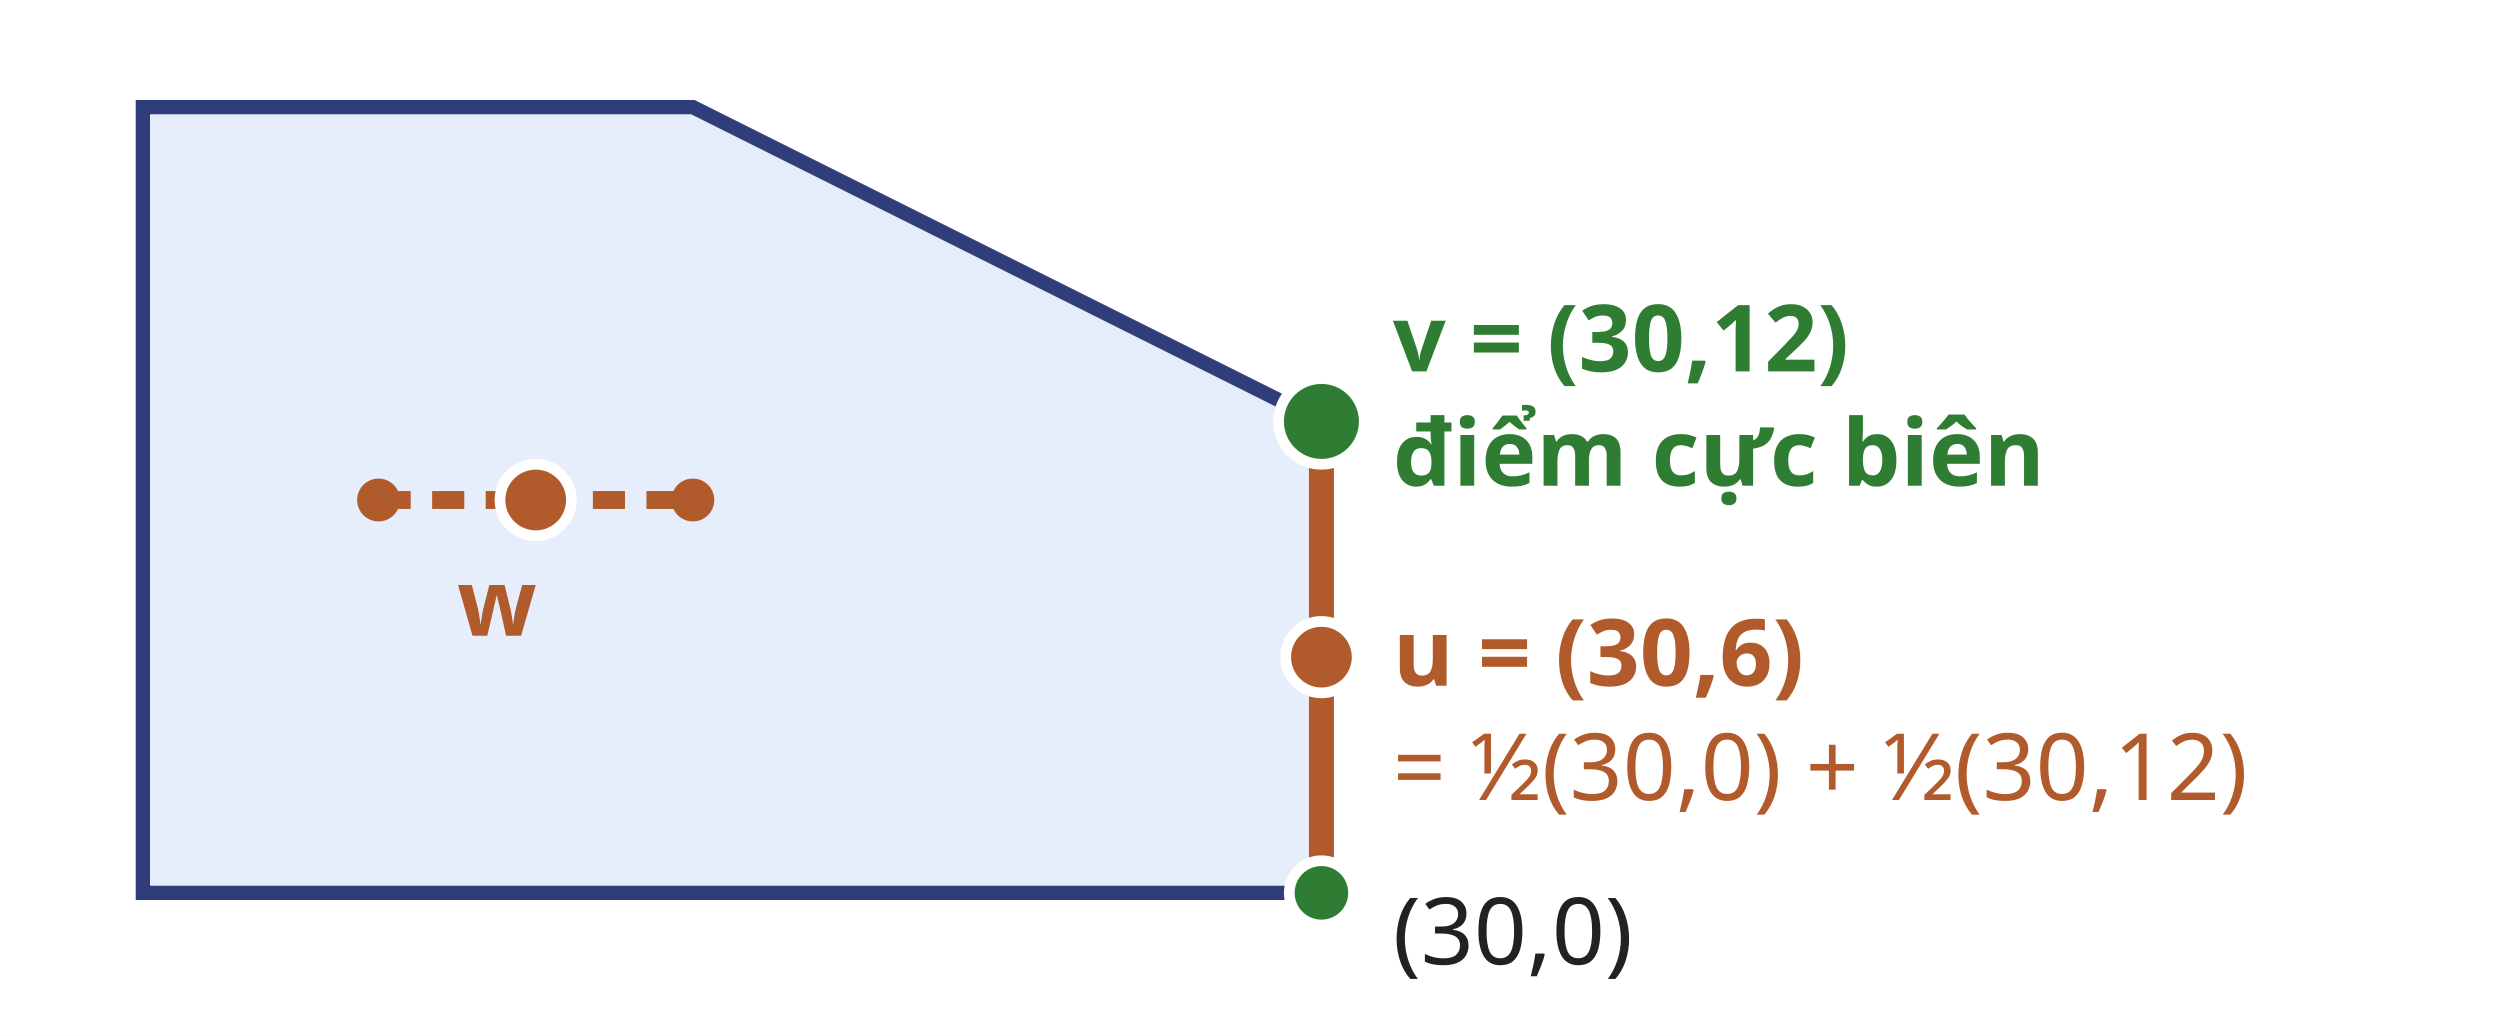
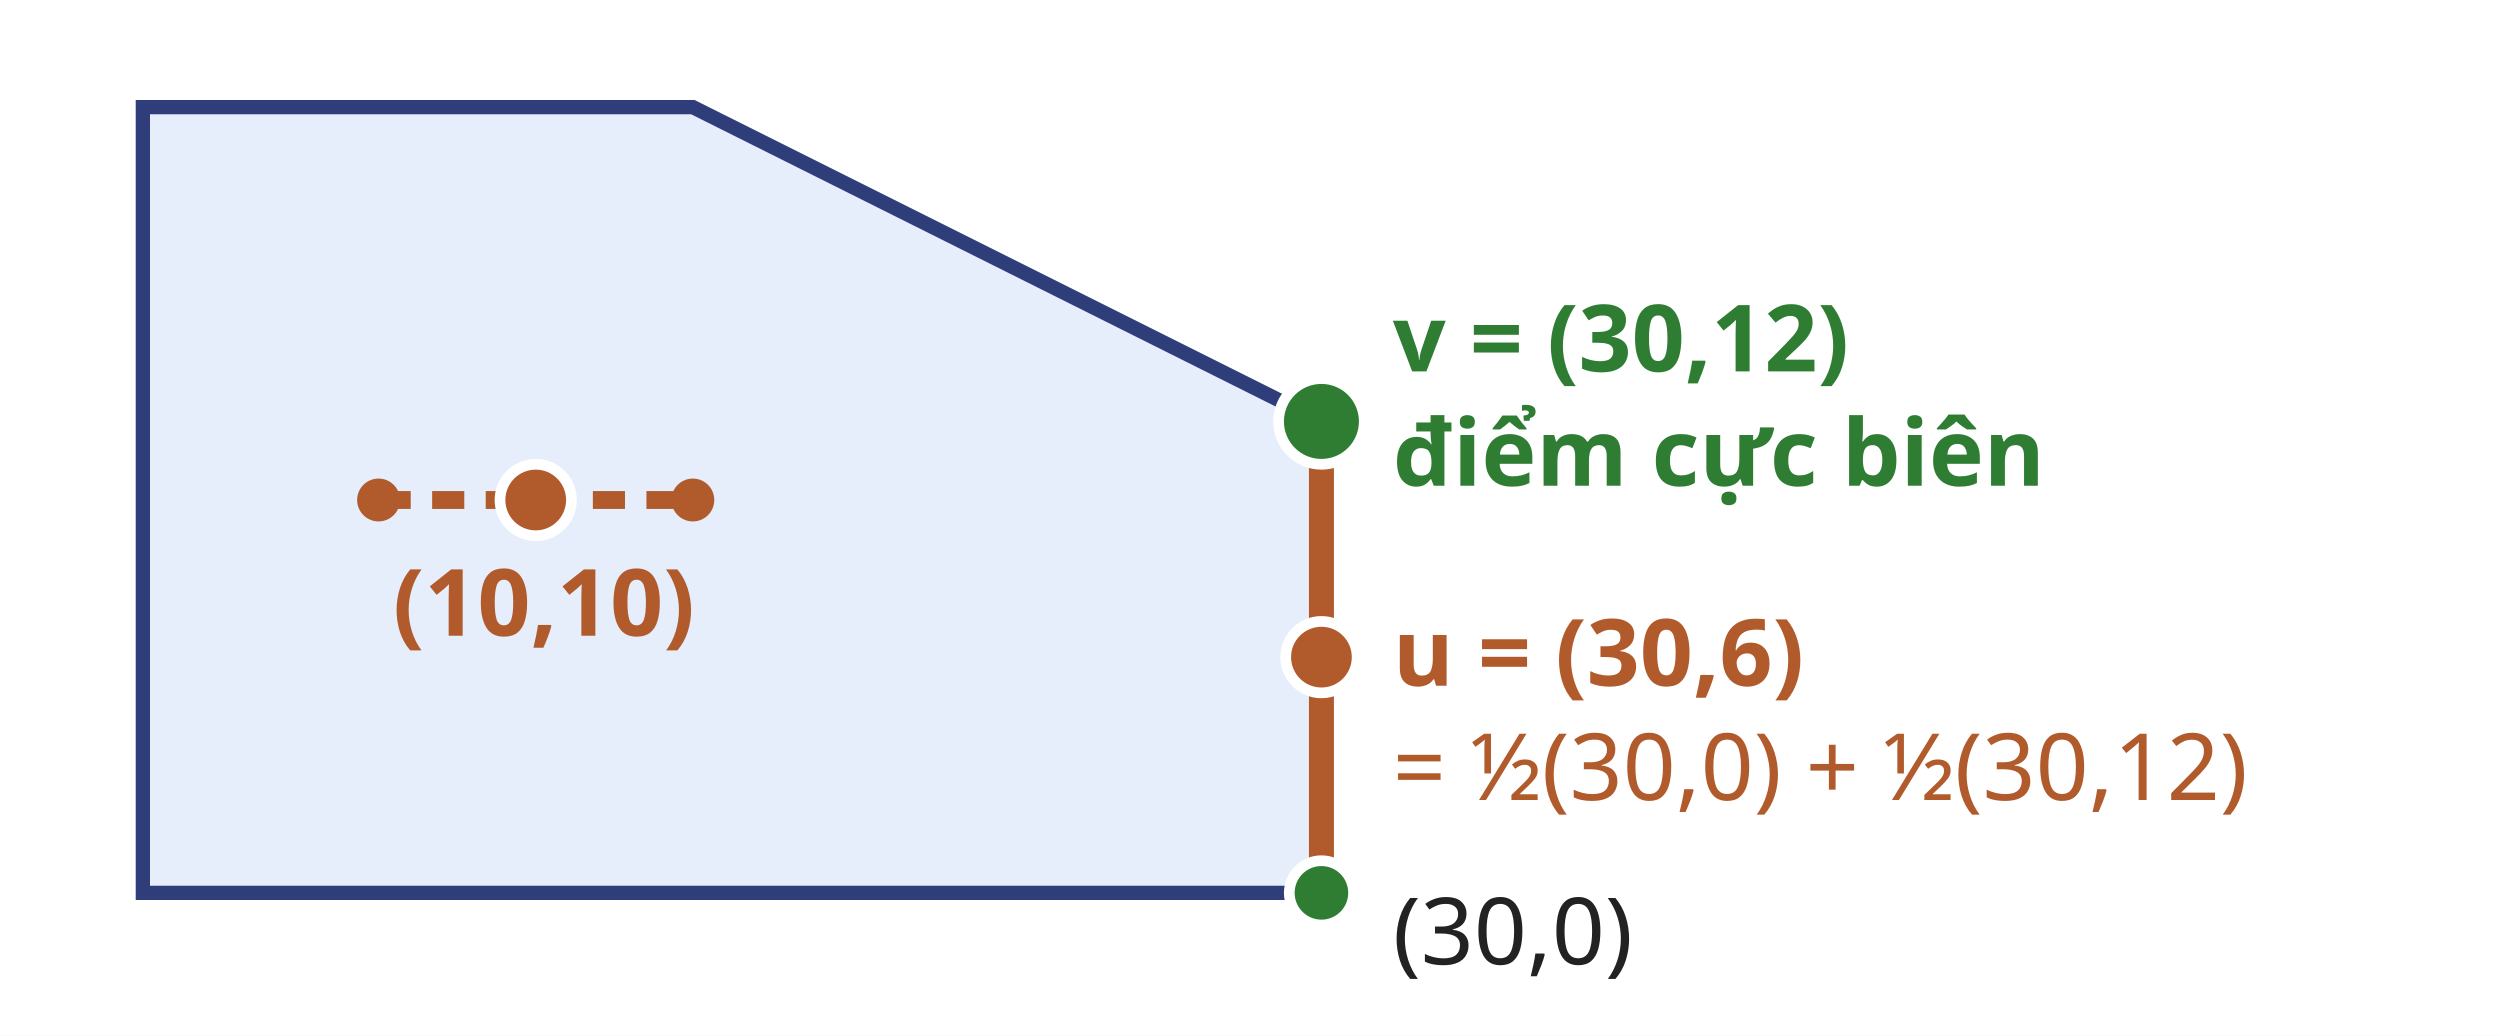
<svg xmlns="http://www.w3.org/2000/svg" viewBox="40 200 700 290" role="img" aria-labelledby="title desc">
  <rect x="40" y="200" width="700" height="290" fill="#fff" />
  <path d="M80 450L410 450L410 318L234 230L80 230Z" fill="#e7eefb" stroke="#2f3e7a" stroke-width="4" />
  <line x1="410" y1="450" x2="410" y2="318" stroke="#b15a2b" stroke-width="7" />
  <line x1="146" y1="340" x2="234" y2="340" stroke="#b15a2b" stroke-width="5" stroke-dasharray="9 6" />
  <g fill="#b15a2b">
    <circle cx="146" cy="340" r="6" />
    <circle cx="234" cy="340" r="6" />
  </g>
  <g stroke="#fff" stroke-width="3">
    <circle cx="410" cy="450" r="9" fill="#2e7d32" />
    <circle cx="410" cy="318" r="12" fill="#2e7d32" />
    <circle cx="410" cy="384" r="10" fill="#b15a2b" />
    <circle cx="190" cy="340" r="10" fill="#b15a2b" />
  </g>
  <g font-family="sans-serif" font-size="26">
    <text x="430" y="304" fill="#2e7d32" font-weight="700">v = (30,12)</text>
    <text x="430" y="336" fill="#2e7d32" font-weight="700">điểm cực biên</text>
    <text x="430" y="392" fill="#b15a2b" font-weight="700">u = (30,6)</text>
    <text x="430" y="424" fill="#b15a2b">= ½(30,0) + ½(30,12)</text>
    <text x="430" y="470" fill="#222">(30,0)</text>
-     <text x="168" y="378" fill="#b15a2b" font-weight="700">w</text>
+     <text x="150" y="378" fill="#b15a2b" font-weight="700">(10,10)</text>
  </g>
</svg>
